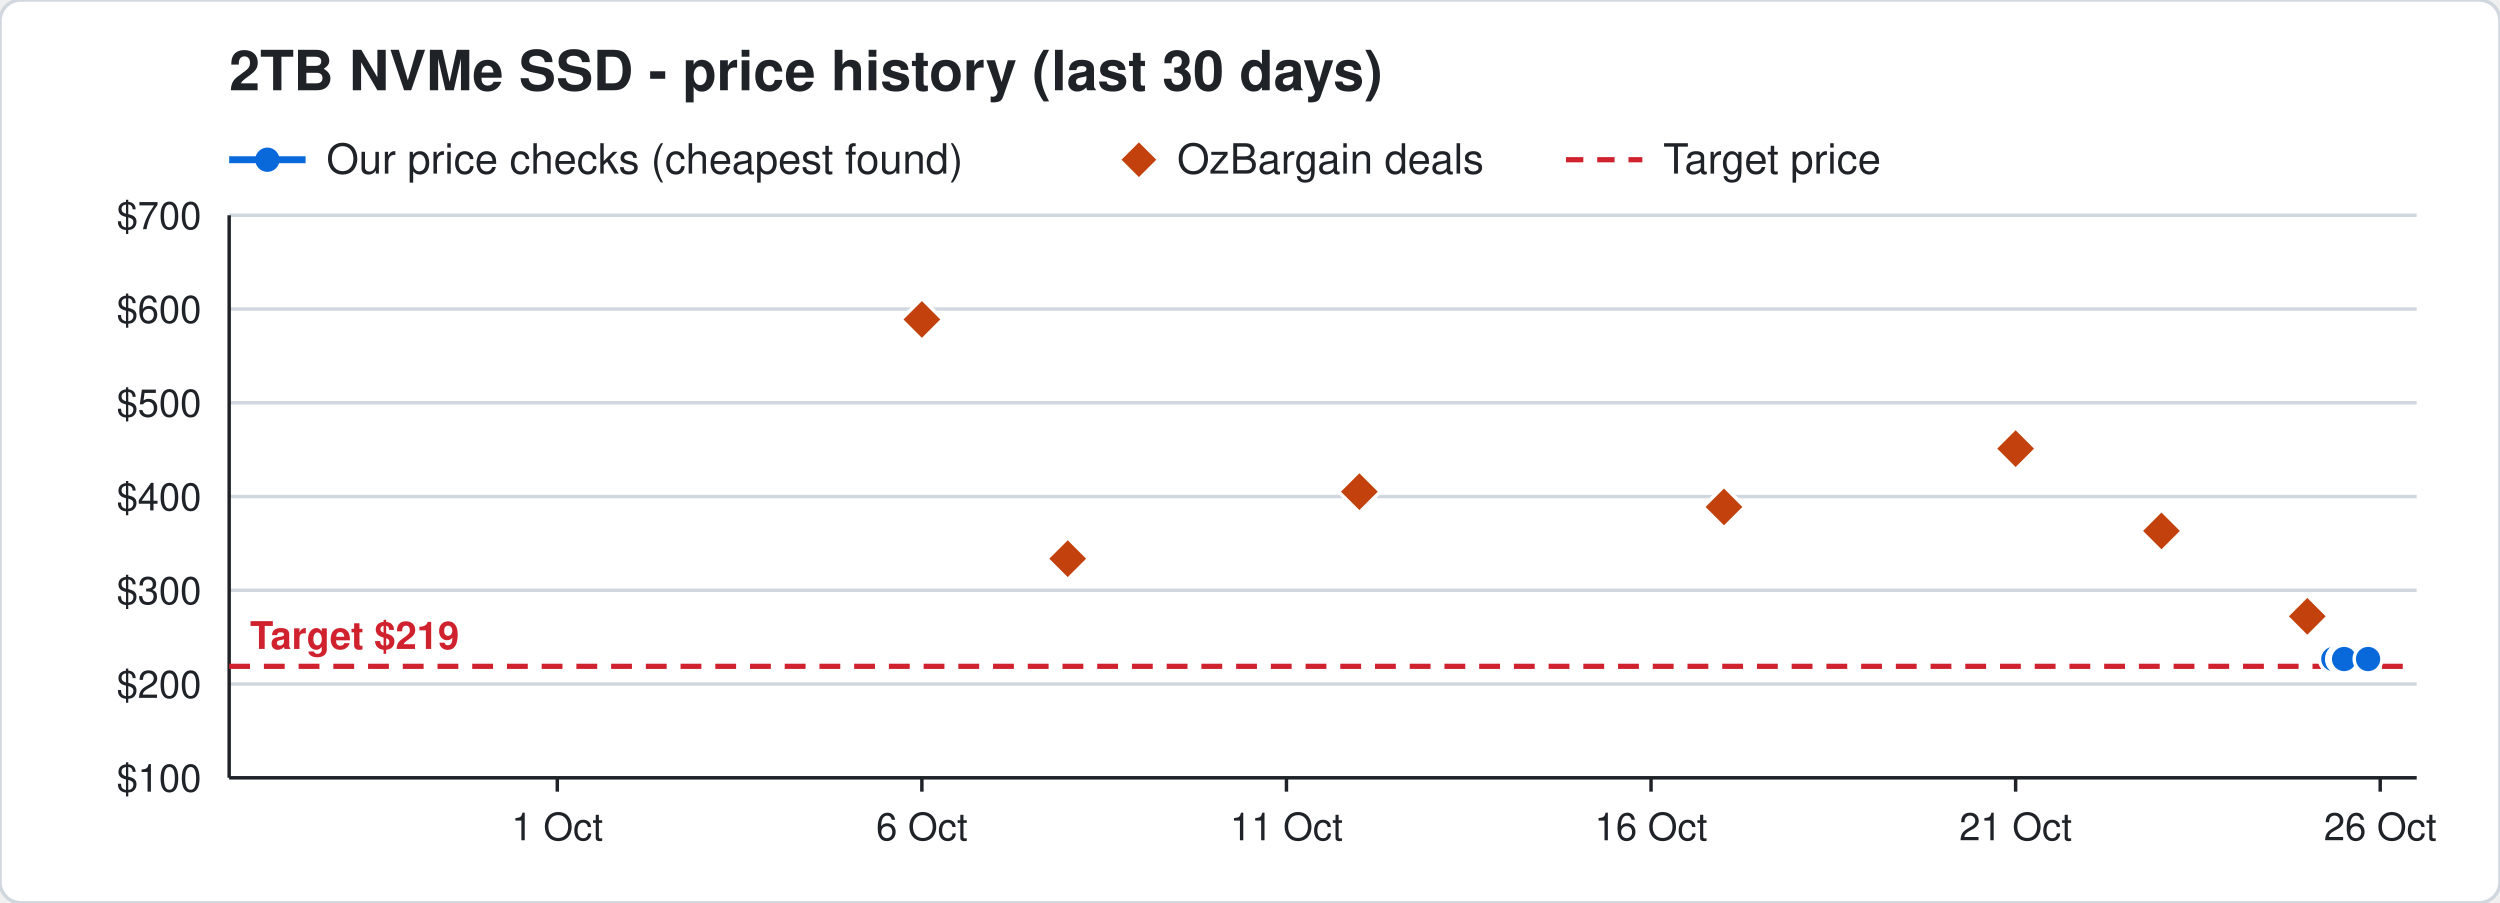
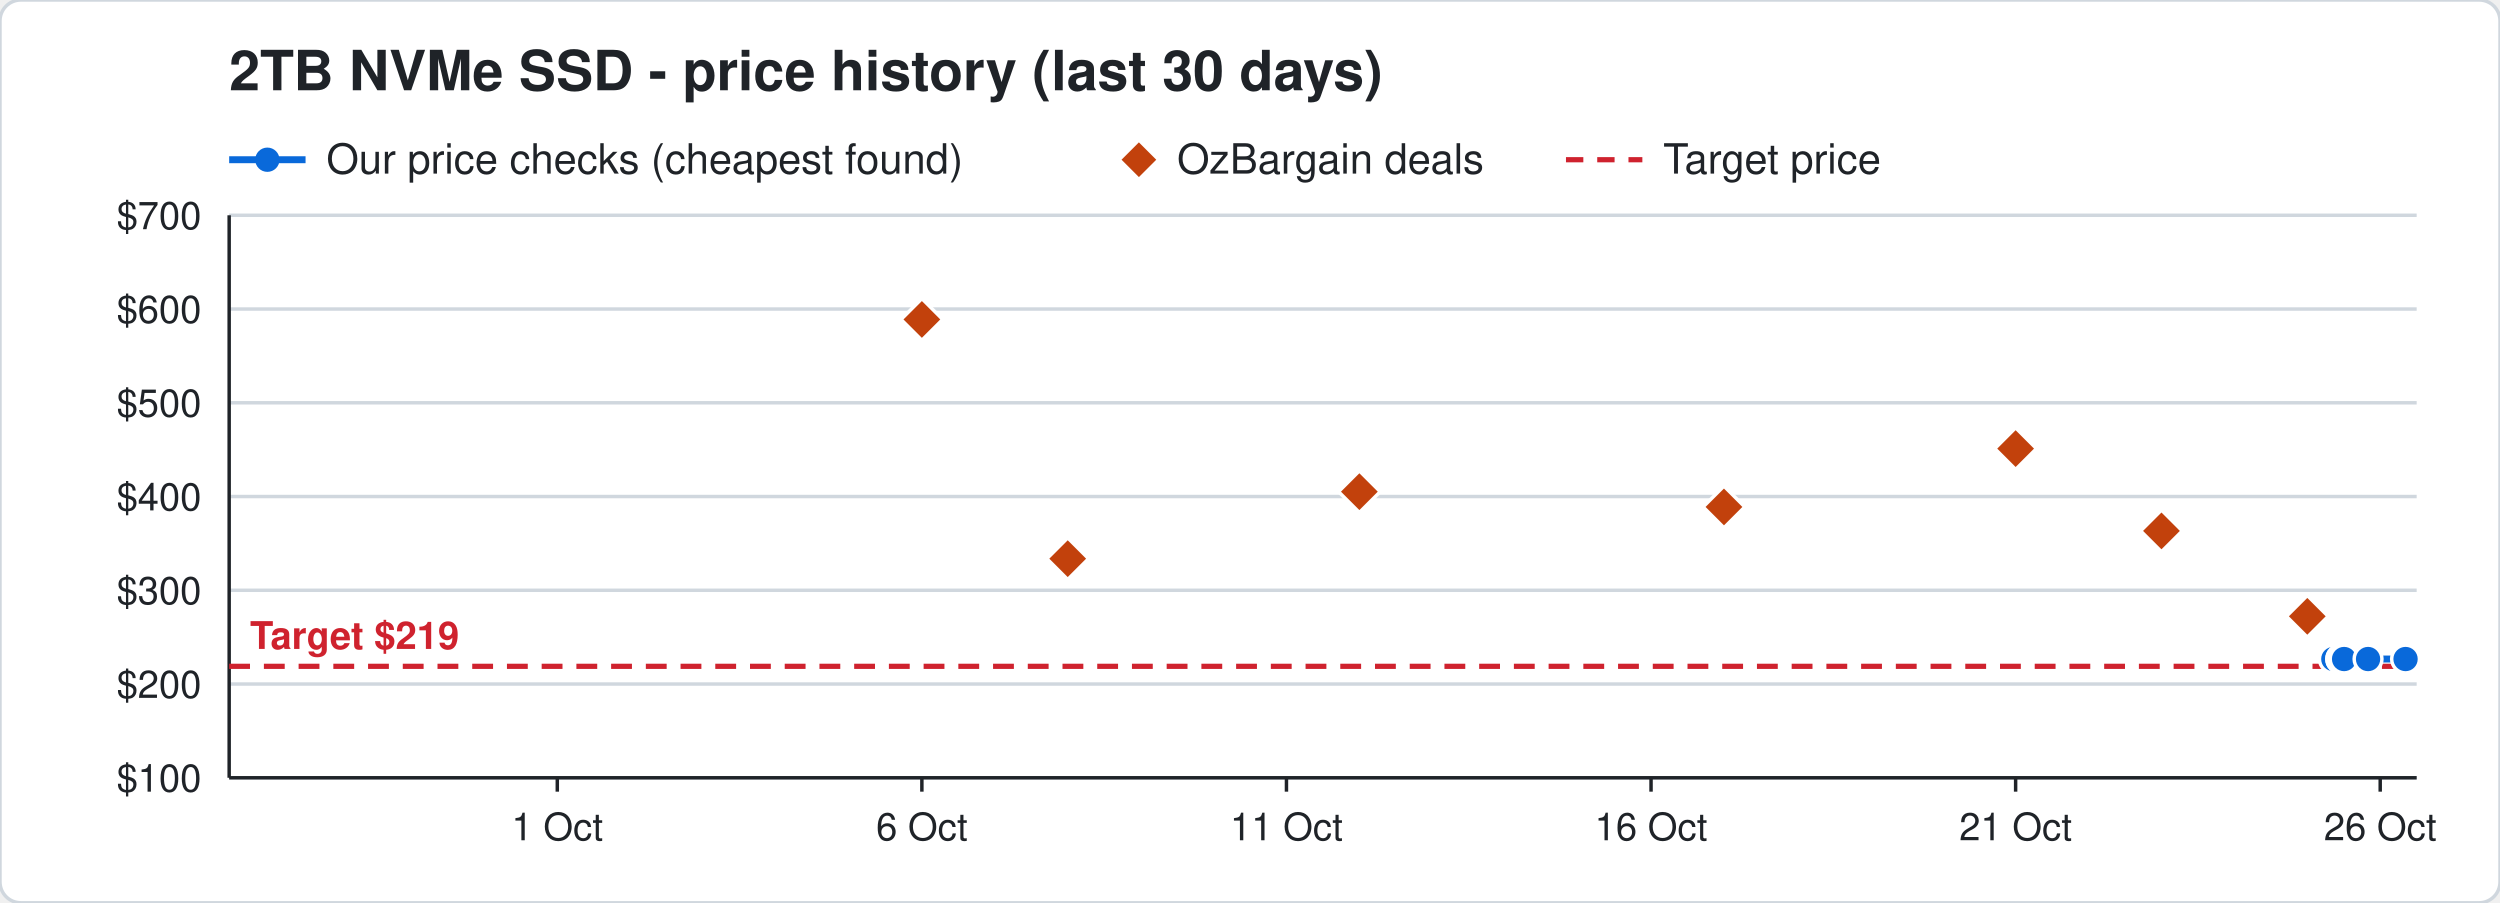
<svg xmlns="http://www.w3.org/2000/svg" width="720" height="260" viewBox="0 0 720 260" font-family="Segoe UI, Helvetica, Arial, sans-serif">
  <rect width="720" height="260" rx="6" fill="#ffffff" stroke="#d0d7de" />
  <text x="66" y="26" font-size="16" font-weight="700" fill="#1f2328">2TB NVMe SSD - price history (last 30 days)</text>
  <line x1="66" y1="46" x2="88" y2="46" stroke="#0969da" stroke-width="2" />
  <circle cx="77" cy="46" r="3.5" fill="#0969da" />
  <text x="94" y="50" font-size="12" fill="#1f2328">Our price checks (cheapest found)</text>
  <path d="M328 41 l5 5 l-5 5 l-5 -5 z" fill="#c2410c" />
  <text x="339" y="50" font-size="12" fill="#1f2328">OzBargain deals</text>
  <line x1="451" y1="46" x2="473" y2="46" stroke="#cf222e" stroke-width="1.5" stroke-dasharray="5 4" />
  <text x="479" y="50" font-size="12" fill="#1f2328">Target price</text>
  <line x1="66" y1="224.0" x2="696" y2="224.0" stroke="#d0d7de" />
  <text x="58" y="228.0" font-size="11" text-anchor="end" fill="#1f2328">$100</text>
  <line x1="66" y1="197.0" x2="696" y2="197.0" stroke="#d0d7de" />
  <text x="58" y="201.0" font-size="11" text-anchor="end" fill="#1f2328">$200</text>
  <line x1="66" y1="170.0" x2="696" y2="170.0" stroke="#d0d7de" />
  <text x="58" y="174.0" font-size="11" text-anchor="end" fill="#1f2328">$300</text>
  <line x1="66" y1="143.0" x2="696" y2="143.0" stroke="#d0d7de" />
  <text x="58" y="147.0" font-size="11" text-anchor="end" fill="#1f2328">$400</text>
  <line x1="66" y1="116.0" x2="696" y2="116.0" stroke="#d0d7de" />
  <text x="58" y="120.0" font-size="11" text-anchor="end" fill="#1f2328">$500</text>
  <line x1="66" y1="89.0" x2="696" y2="89.0" stroke="#d0d7de" />
  <text x="58" y="93.0" font-size="11" text-anchor="end" fill="#1f2328">$600</text>
  <line x1="66" y1="62.0" x2="696" y2="62.0" stroke="#d0d7de" />
  <text x="58" y="66.0" font-size="11" text-anchor="end" fill="#1f2328">$700</text>
  <line x1="685.5" y1="224" x2="685.5" y2="228" stroke="#1f2328" />
  <text x="685.5" y="242" font-size="11" text-anchor="middle" fill="#1f2328">26 Oct</text>
  <line x1="580.5" y1="224" x2="580.5" y2="228" stroke="#1f2328" />
  <text x="580.5" y="242" font-size="11" text-anchor="middle" fill="#1f2328">21 Oct</text>
  <line x1="475.5" y1="224" x2="475.5" y2="228" stroke="#1f2328" />
  <text x="475.5" y="242" font-size="11" text-anchor="middle" fill="#1f2328">16 Oct</text>
  <line x1="370.5" y1="224" x2="370.5" y2="228" stroke="#1f2328" />
  <text x="370.5" y="242" font-size="11" text-anchor="middle" fill="#1f2328">11 Oct</text>
  <line x1="265.5" y1="224" x2="265.5" y2="228" stroke="#1f2328" />
  <text x="265.5" y="242" font-size="11" text-anchor="middle" fill="#1f2328">6 Oct</text>
  <line x1="160.5" y1="224" x2="160.5" y2="228" stroke="#1f2328" />
  <text x="160.5" y="242" font-size="11" text-anchor="middle" fill="#1f2328">1 Oct</text>
  <line x1="66" y1="224" x2="696" y2="224" stroke="#1f2328" />
  <line x1="66" y1="62" x2="66" y2="224" stroke="#1f2328" />
  <line x1="66" y1="191.9" x2="696" y2="191.9" stroke="#cf222e" stroke-width="1.5" stroke-dasharray="6 4" />
  <text x="72" y="186.9" font-size="11" font-weight="700" text-anchor="start" fill="#cf222e" stroke="#ffffff" stroke-width="3" paint-order="stroke">Target $219</text>
-   <polyline points="672.0,189.8 674.1,189.8 674.2,189.8 674.9,189.8 675.0,189.8 675.1,189.8 682.0,189.8" fill="none" stroke="#0969da" stroke-width="2" />
+   <polyline points="672.0,189.8 674.1,189.8 674.2,189.8 674.9,189.8 675.0,189.8 675.1,189.8 682.0,189.8 692.8,189.8" fill="none" stroke="#0969da" stroke-width="2" />
  <circle cx="672.0" cy="189.8" r="4" fill="#0969da" stroke="#ffffff" stroke-width="1" />
  <circle cx="674.1" cy="189.8" r="4" fill="#0969da" stroke="#ffffff" stroke-width="1" />
  <circle cx="674.2" cy="189.8" r="4" fill="#0969da" stroke="#ffffff" stroke-width="1" />
  <circle cx="674.9" cy="189.8" r="4" fill="#0969da" stroke="#ffffff" stroke-width="1" />
  <circle cx="675.0" cy="189.8" r="4" fill="#0969da" stroke="#ffffff" stroke-width="1" />
  <circle cx="675.1" cy="189.8" r="4" fill="#0969da" stroke="#ffffff" stroke-width="1" />
  <circle cx="682.0" cy="189.8" r="4" fill="#0969da" stroke="#ffffff" stroke-width="1" />
+   <circle cx="692.8" cy="189.8" r="4" fill="#0969da" stroke="#ffffff" stroke-width="1" />
  <path d="M265.5 86.0 l6 6 l-6 6 l-6 -6 z" fill="#c2410c" stroke="#ffffff" stroke-width="1" />
  <path d="M307.5 154.9 l6 6 l-6 6 l-6 -6 z" fill="#c2410c" stroke="#ffffff" stroke-width="1" />
  <path d="M391.5 135.6 l6 6 l-6 6 l-6 -6 z" fill="#c2410c" stroke="#ffffff" stroke-width="1" />
  <path d="M496.5 140.0 l6 6 l-6 6 l-6 -6 z" fill="#c2410c" stroke="#ffffff" stroke-width="1" />
  <path d="M580.5 123.2 l6 6 l-6 6 l-6 -6 z" fill="#c2410c" stroke="#ffffff" stroke-width="1" />
  <path d="M622.5 146.9 l6 6 l-6 6 l-6 -6 z" fill="#c2410c" stroke="#ffffff" stroke-width="1" />
  <path d="M664.5 171.5 l6 6 l-6 6 l-6 -6 z" fill="#c2410c" stroke="#ffffff" stroke-width="1" />
</svg>
